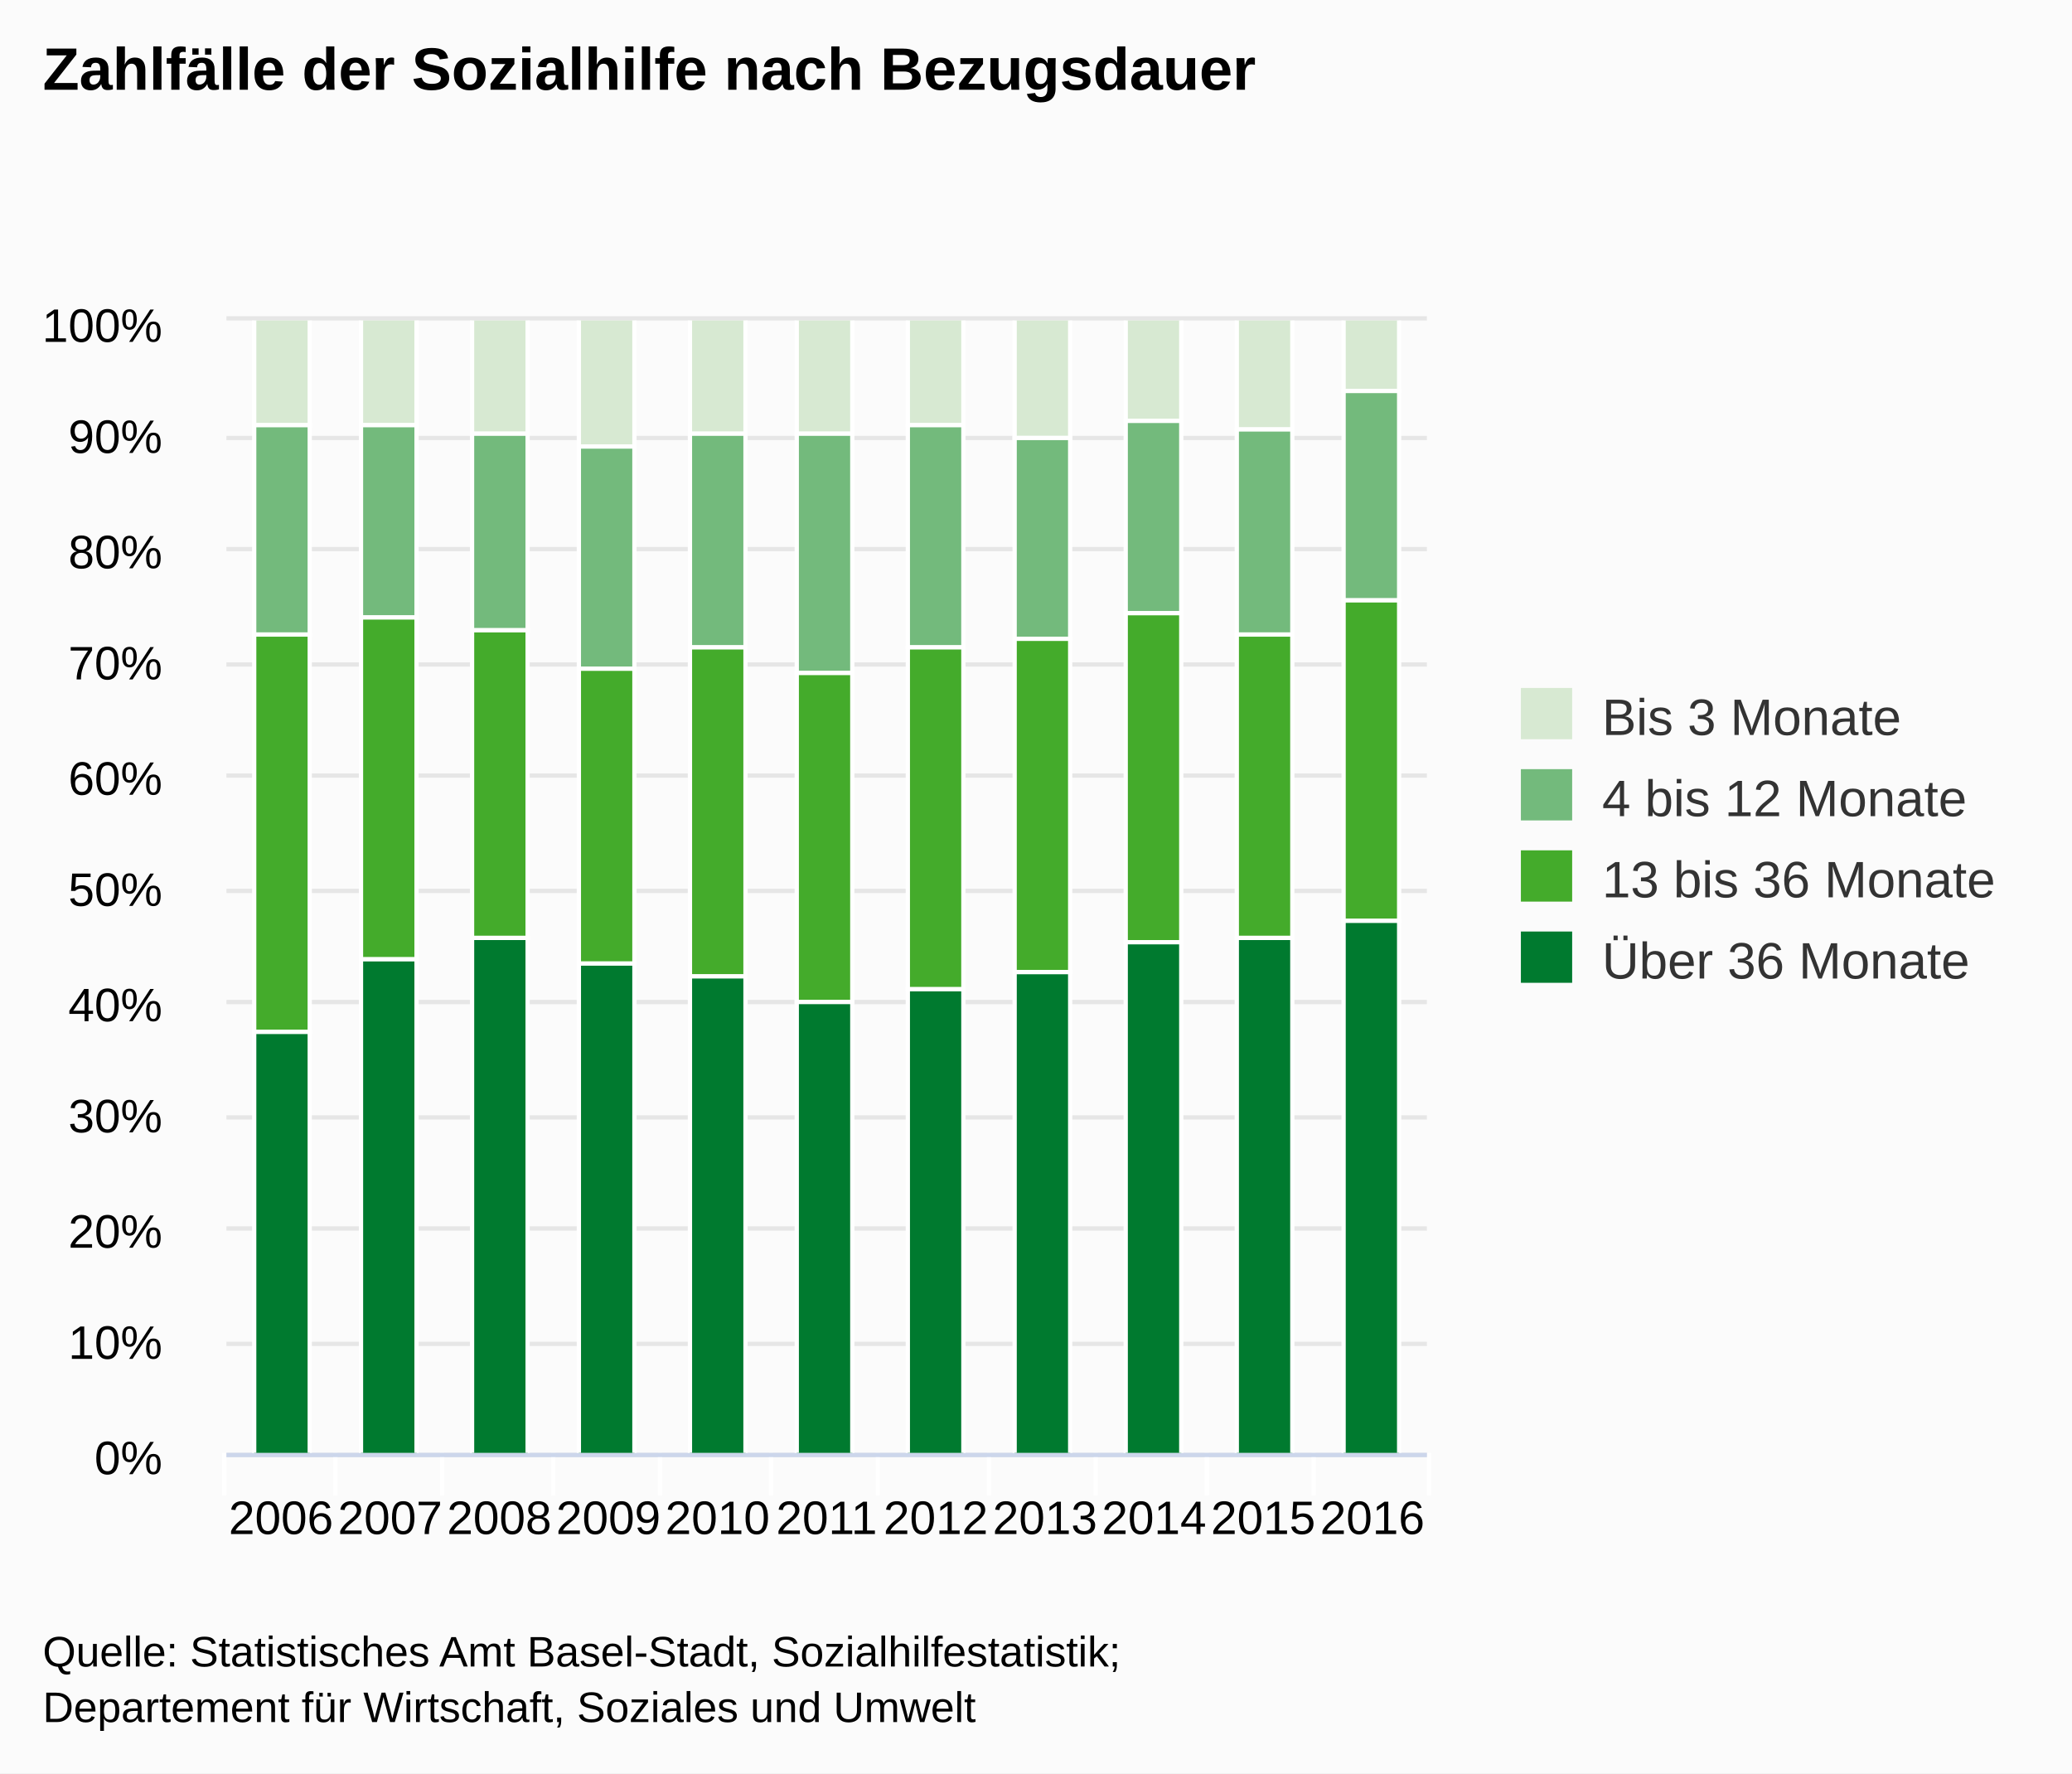
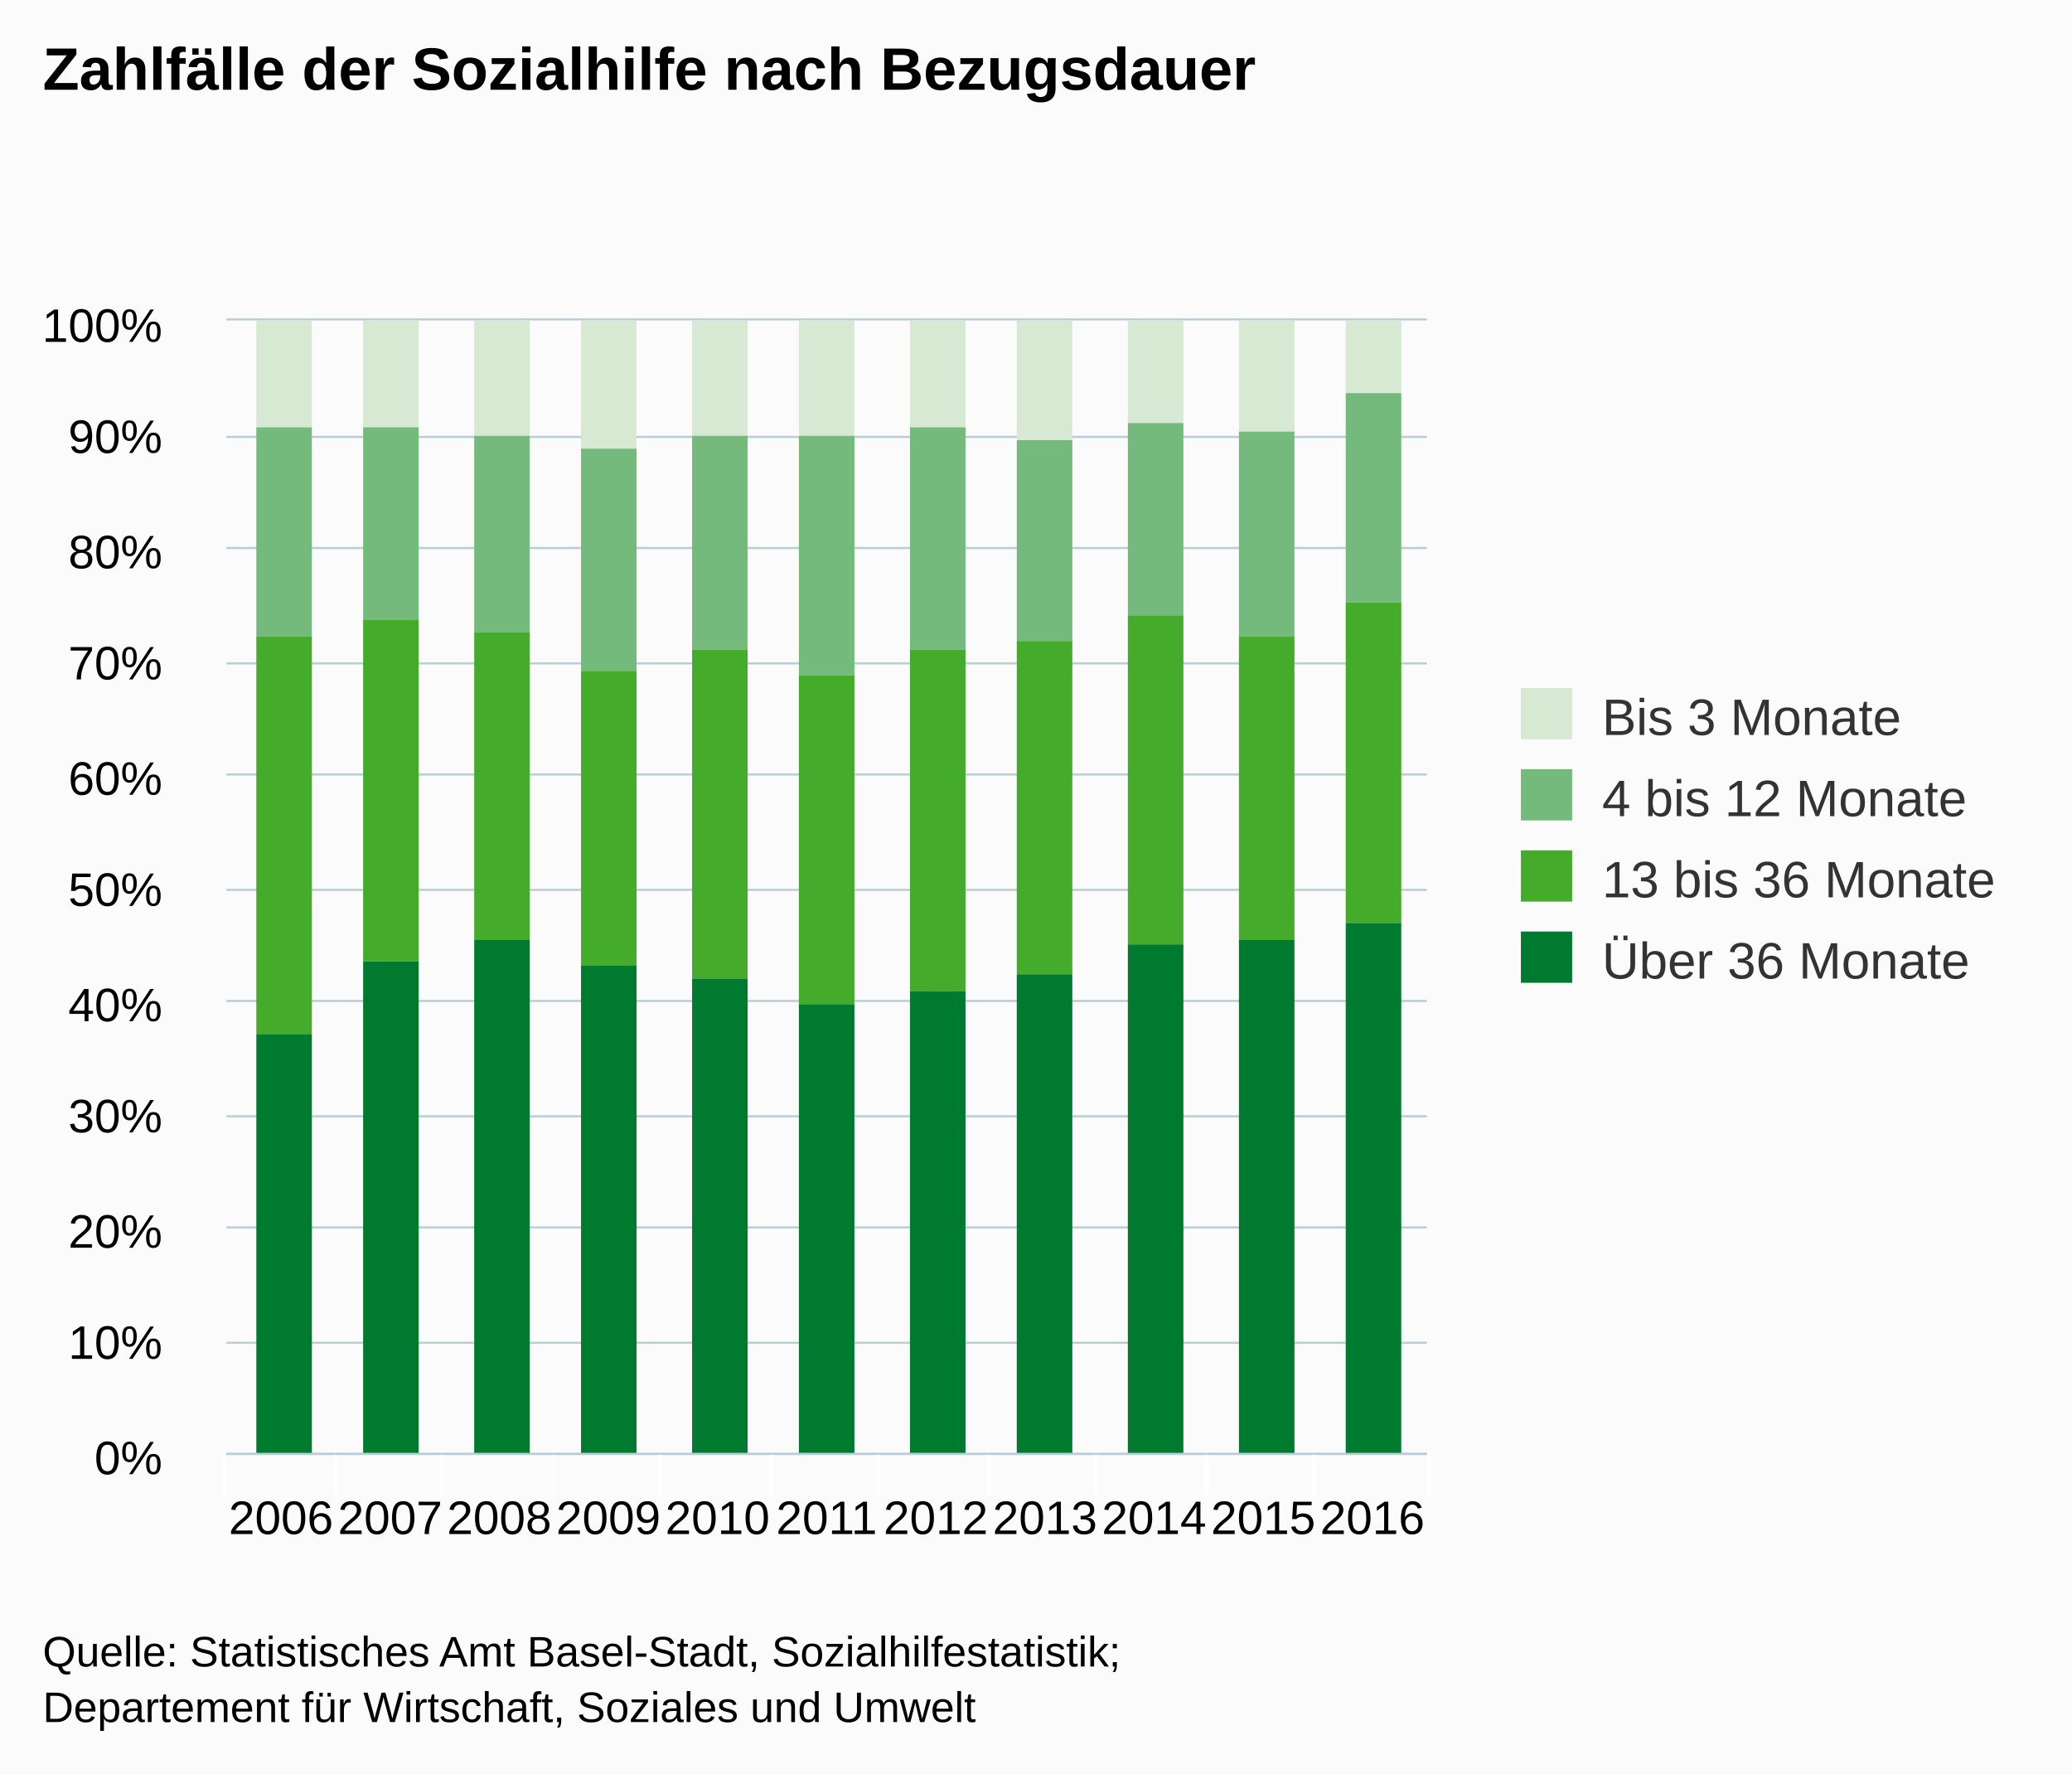
<svg xmlns="http://www.w3.org/2000/svg" version="1.1" class="highcharts-root" style="font-family:arial;font-size:12px;" viewBox="0 0 485 415">
  <defs>
    <clipPath>
      <rect x="0" y="0" width="281" height="265" fill="none" />
    </clipPath>
    <clipPath id="a">
      <rect x="0" y="0" width="281" height="265" fill="none" />
    </clipPath>
  </defs>
  <rect fill="#fbfbfb" class="highcharts-background" x="0" y="0" width="485" height="415" rx="0" ry="0" />
  <rect fill="none" class="highcharts-plot-background" x="53" y="75" width="281" height="265" />
  <g class="highcharts-pane-group" />
  <g class="highcharts-grid highcharts-xaxis-grid ">
    <path fill="none" class="highcharts-grid-line" d="M 78.5 75 L 78.5 340" opacity="1" />
    <path fill="none" class="highcharts-grid-line" d="M 103.5 75 L 103.5 340" opacity="1" />
    <path fill="none" class="highcharts-grid-line" d="M 129.5 75 L 129.5 340" opacity="1" />
    <path fill="none" class="highcharts-grid-line" d="M 154.5 75 L 154.5 340" opacity="1" />
    <path fill="none" class="highcharts-grid-line" d="M 180.5 75 L 180.5 340" opacity="1" />
    <path fill="none" class="highcharts-grid-line" d="M 205.5 75 L 205.5 340" opacity="1" />
    <path fill="none" class="highcharts-grid-line" d="M 231.5 75 L 231.5 340" opacity="1" />
    <path fill="none" class="highcharts-grid-line" d="M 256.5 75 L 256.5 340" opacity="1" />
    <path fill="none" class="highcharts-grid-line" d="M 282.5 75 L 282.5 340" opacity="1" />
    <path fill="none" class="highcharts-grid-line" d="M 307.5 75 L 307.5 340" opacity="1" />
    <path fill="none" class="highcharts-grid-line" d="M 333.5 75 L 333.5 340" opacity="1" />
    <path fill="none" class="highcharts-grid-line" d="M 52.5 75 L 52.5 340" opacity="1" />
  </g>
  <g class="highcharts-grid highcharts-yaxis-grid ">
-     <path fill="none" stroke="#e6e6e6" stroke-width="1" class="highcharts-grid-line" d="M 53 340.5 L 334 340.5" opacity="1" />
-     <path fill="none" stroke="#e6e6e6" stroke-width="1" class="highcharts-grid-line" d="M 53 314.5 L 334 314.5" opacity="1" />
-     <path fill="none" stroke="#e6e6e6" stroke-width="1" class="highcharts-grid-line" d="M 53 287.5 L 334 287.5" opacity="1" />
-     <path fill="none" stroke="#e6e6e6" stroke-width="1" class="highcharts-grid-line" d="M 53 261.5 L 334 261.5" opacity="1" />
-     <path fill="none" stroke="#e6e6e6" stroke-width="1" class="highcharts-grid-line" d="M 53 234.5 L 334 234.5" opacity="1" />
-     <path fill="none" stroke="#e6e6e6" stroke-width="1" class="highcharts-grid-line" d="M 53 208.5 L 334 208.5" opacity="1" />
-     <path fill="none" stroke="#e6e6e6" stroke-width="1" class="highcharts-grid-line" d="M 53 181.5 L 334 181.5" opacity="1" />
-     <path fill="none" stroke="#e6e6e6" stroke-width="1" class="highcharts-grid-line" d="M 53 155.5 L 334 155.5" opacity="1" />
-     <path fill="none" stroke="#e6e6e6" stroke-width="1" class="highcharts-grid-line" d="M 53 128.5 L 334 128.5" opacity="1" />
-     <path fill="none" stroke="#e6e6e6" stroke-width="1" class="highcharts-grid-line" d="M 53 102.5 L 334 102.5" opacity="1" />
-     <path fill="none" stroke="#e6e6e6" stroke-width="1" class="highcharts-grid-line" d="M 53 74.5 L 334 74.5" opacity="1" />
+     <path fill="none" stroke="#B9CFD7" stroke-width="0.5" class="highcharts-grid-line" d="M 53 340.25 L 334 340.25" opacity="1" />
+     <path fill="none" stroke="#B9CFD7" stroke-width="0.5" class="highcharts-grid-line" d="M 53 314.25 L 334 314.25" opacity="1" />
+     <path fill="none" stroke="#B9CFD7" stroke-width="0.5" class="highcharts-grid-line" d="M 53 287.25 L 334 287.25" opacity="1" />
+     <path fill="none" stroke="#B9CFD7" stroke-width="0.5" class="highcharts-grid-line" d="M 53 261.25 L 334 261.25" opacity="1" />
+     <path fill="none" stroke="#B9CFD7" stroke-width="0.5" class="highcharts-grid-line" d="M 53 234.25 L 334 234.25" opacity="1" />
+     <path fill="none" stroke="#B9CFD7" stroke-width="0.5" class="highcharts-grid-line" d="M 53 208.25 L 334 208.25" opacity="1" />
+     <path fill="none" stroke="#B9CFD7" stroke-width="0.5" class="highcharts-grid-line" d="M 53 181.25 L 334 181.25" opacity="1" />
+     <path fill="none" stroke="#B9CFD7" stroke-width="0.5" class="highcharts-grid-line" d="M 53 155.25 L 334 155.25" opacity="1" />
+     <path fill="none" stroke="#B9CFD7" stroke-width="0.5" class="highcharts-grid-line" d="M 53 128.25 L 334 128.25" opacity="1" />
+     <path fill="none" stroke="#B9CFD7" stroke-width="0.5" class="highcharts-grid-line" d="M 53 102.25 L 334 102.25" opacity="1" />
+     <path fill="none" stroke="#B9CFD7" stroke-width="0.5" class="highcharts-grid-line" d="M 53 74.75 L 334 74.75" opacity="1" />
  </g>
  <rect fill="none" class="highcharts-plot-border" x="53" y="75" width="281" height="265" />
  <g class="highcharts-axis highcharts-xaxis ">
    <path fill="none" class="highcharts-tick" stroke="#FFFFFF" stroke-width="1" d="M 78.5 340 L 78.5 350" opacity="1" />
    <path fill="none" class="highcharts-tick" stroke="#FFFFFF" stroke-width="1" d="M 103.5 340 L 103.5 350" opacity="1" />
    <path fill="none" class="highcharts-tick" stroke="#FFFFFF" stroke-width="1" d="M 129.5 340 L 129.5 350" opacity="1" />
    <path fill="none" class="highcharts-tick" stroke="#FFFFFF" stroke-width="1" d="M 154.5 340 L 154.5 350" opacity="1" />
    <path fill="none" class="highcharts-tick" stroke="#FFFFFF" stroke-width="1" d="M 180.5 340 L 180.5 350" opacity="1" />
    <path fill="none" class="highcharts-tick" stroke="#FFFFFF" stroke-width="1" d="M 205.5 340 L 205.5 350" opacity="1" />
    <path fill="none" class="highcharts-tick" stroke="#FFFFFF" stroke-width="1" d="M 231.5 340 L 231.5 350" opacity="1" />
    <path fill="none" class="highcharts-tick" stroke="#FFFFFF" stroke-width="1" d="M 256.5 340 L 256.5 350" opacity="1" />
    <path fill="none" class="highcharts-tick" stroke="#FFFFFF" stroke-width="1" d="M 282.5 340 L 282.5 350" opacity="1" />
    <path fill="none" class="highcharts-tick" stroke="#FFFFFF" stroke-width="1" d="M 307.5 340 L 307.5 350" opacity="1" />
    <path fill="none" class="highcharts-tick" stroke="#FFFFFF" stroke-width="1" d="M 334.5 340 L 334.5 350" opacity="1" />
    <path fill="none" class="highcharts-tick" stroke="#FFFFFF" stroke-width="1" d="M 52.5 340 L 52.5 350" opacity="1" />
-     <path fill="none" class="highcharts-axis-line" stroke="#ccd6eb" stroke-width="1" d="M 53 340.5 L 334 340.5" />
+     <path fill="none" class="highcharts-axis-line" stroke="#B9CFD7" stroke-width="0.5" d="M 53 340.25 L 334 340.25" />
  </g>
  <g class="highcharts-axis highcharts-yaxis ">
    <path fill="none" class="highcharts-axis-line" d="M 53 75 L 53 340" />
  </g>
  <g class="highcharts-series-group">
    <g class="highcharts-series highcharts-series-0 highcharts-column-series highcharts-color-undefined " transform="translate(53,75) scale(1 1)" clip-path="url(#a)">
-       <rect x="6.5" y="-0.5" width="13" height="25" fill="#d7e9d2" stroke="#ffffff" stroke-width="1" class="highcharts-point" />
-       <rect x="31.5" y="-0.5" width="13" height="25" fill="#d7e9d2" stroke="#ffffff" stroke-width="1" class="highcharts-point" />
-       <rect x="57.5" y="-0.5" width="13" height="27" fill="#d7e9d2" stroke="#ffffff" stroke-width="1" class="highcharts-point" />
-       <rect x="82.5" y="-0.5" width="13" height="30" fill="#d7e9d2" stroke="#ffffff" stroke-width="1" class="highcharts-point" />
-       <rect x="108.5" y="-0.5" width="13" height="27" fill="#d7e9d2" stroke="#ffffff" stroke-width="1" class="highcharts-point" />
-       <rect x="133.5" y="-0.5" width="13" height="27" fill="#d7e9d2" stroke="#ffffff" stroke-width="1" class="highcharts-point" />
-       <rect x="159.5" y="-0.5" width="13" height="25" fill="#d7e9d2" stroke="#ffffff" stroke-width="1" class="highcharts-point" />
-       <rect x="184.5" y="-0.5" width="13" height="28" fill="#d7e9d2" stroke="#ffffff" stroke-width="1" class="highcharts-point" />
-       <rect x="210.5" y="-0.5" width="13" height="24" fill="#d7e9d2" stroke="#ffffff" stroke-width="1" class="highcharts-point" />
-       <rect x="236.5" y="-0.5" width="13" height="26" fill="#d7e9d2" stroke="#ffffff" stroke-width="1" class="highcharts-point" />
-       <rect x="261.5" y="-0.5" width="13" height="17" fill="#d7e9d2" stroke="#ffffff" stroke-width="1" class="highcharts-point" />
+       <rect x="7" y="0" width="13" height="25" fill="#d7e9d2" class="highcharts-point" />
+       <rect x="32" y="0" width="13" height="25" fill="#d7e9d2" class="highcharts-point" />
+       <rect x="58" y="0" width="13" height="27" fill="#d7e9d2" class="highcharts-point" />
+       <rect x="83" y="0" width="13" height="30" fill="#d7e9d2" class="highcharts-point" />
+       <rect x="109" y="0" width="13" height="27" fill="#d7e9d2" class="highcharts-point" />
+       <rect x="134" y="0" width="13" height="27" fill="#d7e9d2" class="highcharts-point" />
+       <rect x="160" y="0" width="13" height="25" fill="#d7e9d2" class="highcharts-point" />
+       <rect x="185" y="0" width="13" height="28" fill="#d7e9d2" class="highcharts-point" />
+       <rect x="211" y="0" width="13" height="24" fill="#d7e9d2" class="highcharts-point" />
+       <rect x="237" y="0" width="13" height="26" fill="#d7e9d2" class="highcharts-point" />
+       <rect x="262" y="0" width="13" height="17" fill="#d7e9d2" class="highcharts-point" />
    </g>
    <g class="highcharts-markers highcharts-series-0 highcharts-column-series highcharts-color-undefined " transform="translate(53,75) scale(1 1)" clip-path="none" />
    <g class="highcharts-series highcharts-series-1 highcharts-column-series highcharts-color-undefined " transform="translate(53,75) scale(1 1)" clip-path="url(#a)">
-       <rect x="6.5" y="24.5" width="13" height="49" fill="#73ba7c" stroke="#ffffff" stroke-width="1" class="highcharts-point" />
-       <rect x="31.5" y="24.5" width="13" height="45" fill="#73ba7c" stroke="#ffffff" stroke-width="1" class="highcharts-point" />
-       <rect x="57.5" y="26.5" width="13" height="46" fill="#73ba7c" stroke="#ffffff" stroke-width="1" class="highcharts-point" />
-       <rect x="82.5" y="29.5" width="13" height="52" fill="#73ba7c" stroke="#ffffff" stroke-width="1" class="highcharts-point" />
-       <rect x="108.5" y="26.5" width="13" height="50" fill="#73ba7c" stroke="#ffffff" stroke-width="1" class="highcharts-point" />
-       <rect x="133.5" y="26.5" width="13" height="56" fill="#73ba7c" stroke="#ffffff" stroke-width="1" class="highcharts-point" />
-       <rect x="159.5" y="24.5" width="13" height="52" fill="#73ba7c" stroke="#ffffff" stroke-width="1" class="highcharts-point" />
-       <rect x="184.5" y="27.5" width="13" height="47" fill="#73ba7c" stroke="#ffffff" stroke-width="1" class="highcharts-point" />
-       <rect x="210.5" y="23.5" width="13" height="45" fill="#73ba7c" stroke="#ffffff" stroke-width="1" class="highcharts-point" />
-       <rect x="236.5" y="25.5" width="13" height="48" fill="#73ba7c" stroke="#ffffff" stroke-width="1" class="highcharts-point" />
-       <rect x="261.5" y="16.5" width="13" height="49" fill="#73ba7c" stroke="#ffffff" stroke-width="1" class="highcharts-point" />
+       <rect x="7" y="25" width="13" height="49" fill="#73ba7c" class="highcharts-point" />
+       <rect x="32" y="25" width="13" height="45" fill="#73ba7c" class="highcharts-point" />
+       <rect x="58" y="27" width="13" height="46" fill="#73ba7c" class="highcharts-point" />
+       <rect x="83" y="30" width="13" height="52" fill="#73ba7c" class="highcharts-point" />
+       <rect x="109" y="27" width="13" height="50" fill="#73ba7c" class="highcharts-point" />
+       <rect x="134" y="27" width="13" height="56" fill="#73ba7c" class="highcharts-point" />
+       <rect x="160" y="25" width="13" height="52" fill="#73ba7c" class="highcharts-point" />
+       <rect x="185" y="28" width="13" height="47" fill="#73ba7c" class="highcharts-point" />
+       <rect x="211" y="24" width="13" height="45" fill="#73ba7c" class="highcharts-point" />
+       <rect x="237" y="26" width="13" height="48" fill="#73ba7c" class="highcharts-point" />
+       <rect x="262" y="17" width="13" height="49" fill="#73ba7c" class="highcharts-point" />
    </g>
    <g class="highcharts-markers highcharts-series-1 highcharts-column-series highcharts-color-undefined " transform="translate(53,75) scale(1 1)" clip-path="none" />
    <g class="highcharts-series highcharts-series-2 highcharts-column-series highcharts-color-undefined " transform="translate(53,75) scale(1 1)" clip-path="url(#a)">
-       <rect x="6.5" y="73.5" width="13" height="93" fill="#44ab2b" stroke="#ffffff" stroke-width="1" class="highcharts-point" />
-       <rect x="31.5" y="69.5" width="13" height="80" fill="#44ab2b" stroke="#ffffff" stroke-width="1" class="highcharts-point" />
-       <rect x="57.5" y="72.5" width="13" height="72" fill="#44ab2b" stroke="#ffffff" stroke-width="1" class="highcharts-point" />
-       <rect x="82.5" y="81.5" width="13" height="69" fill="#44ab2b" stroke="#ffffff" stroke-width="1" class="highcharts-point" />
-       <rect x="108.5" y="76.5" width="13" height="77" fill="#44ab2b" stroke="#ffffff" stroke-width="1" class="highcharts-point" />
-       <rect x="133.5" y="82.5" width="13" height="77" fill="#44ab2b" stroke="#ffffff" stroke-width="1" class="highcharts-point" />
-       <rect x="159.5" y="76.5" width="13" height="80" fill="#44ab2b" stroke="#ffffff" stroke-width="1" class="highcharts-point" />
-       <rect x="184.5" y="74.5" width="13" height="78" fill="#44ab2b" stroke="#ffffff" stroke-width="1" class="highcharts-point" />
-       <rect x="210.5" y="68.5" width="13" height="77" fill="#44ab2b" stroke="#ffffff" stroke-width="1" class="highcharts-point" />
-       <rect x="236.5" y="73.5" width="13" height="71" fill="#44ab2b" stroke="#ffffff" stroke-width="1" class="highcharts-point" />
-       <rect x="261.5" y="65.5" width="13" height="75" fill="#44ab2b" stroke="#ffffff" stroke-width="1" class="highcharts-point" />
+       <rect x="7" y="74" width="13" height="93" fill="#44ab2b" class="highcharts-point" />
+       <rect x="32" y="70" width="13" height="80" fill="#44ab2b" class="highcharts-point" />
+       <rect x="58" y="73" width="13" height="72" fill="#44ab2b" class="highcharts-point" />
+       <rect x="83" y="82" width="13" height="69" fill="#44ab2b" class="highcharts-point" />
+       <rect x="109" y="77" width="13" height="77" fill="#44ab2b" class="highcharts-point" />
+       <rect x="134" y="83" width="13" height="77" fill="#44ab2b" class="highcharts-point" />
+       <rect x="160" y="77" width="13" height="80" fill="#44ab2b" class="highcharts-point" />
+       <rect x="185" y="75" width="13" height="78" fill="#44ab2b" class="highcharts-point" />
+       <rect x="211" y="69" width="13" height="77" fill="#44ab2b" class="highcharts-point" />
+       <rect x="237" y="74" width="13" height="71" fill="#44ab2b" class="highcharts-point" />
+       <rect x="262" y="66" width="13" height="75" fill="#44ab2b" class="highcharts-point" />
    </g>
    <g class="highcharts-markers highcharts-series-2 highcharts-column-series highcharts-color-undefined " transform="translate(53,75) scale(1 1)" clip-path="none" />
    <g class="highcharts-series highcharts-series-3 highcharts-column-series highcharts-color-undefined " transform="translate(53,75) scale(1 1)" clip-path="url(#a)">
-       <rect x="6.5" y="166.5" width="13" height="99" fill="#007a2f" stroke="#ffffff" stroke-width="1" class="highcharts-point" />
-       <rect x="31.5" y="149.5" width="13" height="116" fill="#007a2f" stroke="#ffffff" stroke-width="1" class="highcharts-point" />
-       <rect x="57.5" y="144.5" width="13" height="121" fill="#007a2f" stroke="#ffffff" stroke-width="1" class="highcharts-point" />
-       <rect x="82.5" y="150.5" width="13" height="115" fill="#007a2f" stroke="#ffffff" stroke-width="1" class="highcharts-point" />
-       <rect x="108.5" y="153.5" width="13" height="112" fill="#007a2f" stroke="#ffffff" stroke-width="1" class="highcharts-point" />
-       <rect x="133.5" y="159.5" width="13" height="106" fill="#007a2f" stroke="#ffffff" stroke-width="1" class="highcharts-point" />
-       <rect x="159.5" y="156.5" width="13" height="109" fill="#007a2f" stroke="#ffffff" stroke-width="1" class="highcharts-point" />
-       <rect x="184.5" y="152.5" width="13" height="113" fill="#007a2f" stroke="#ffffff" stroke-width="1" class="highcharts-point" />
-       <rect x="210.5" y="145.5" width="13" height="120" fill="#007a2f" stroke="#ffffff" stroke-width="1" class="highcharts-point" />
-       <rect x="236.5" y="144.5" width="13" height="121" fill="#007a2f" stroke="#ffffff" stroke-width="1" class="highcharts-point" />
-       <rect x="261.5" y="140.5" width="13" height="125" fill="#007a2f" stroke="#ffffff" stroke-width="1" class="highcharts-point" />
+       <rect x="7" y="167" width="13" height="99" fill="#007a2f" class="highcharts-point" />
+       <rect x="32" y="150" width="13" height="116" fill="#007a2f" class="highcharts-point" />
+       <rect x="58" y="145" width="13" height="121" fill="#007a2f" class="highcharts-point" />
+       <rect x="83" y="151" width="13" height="115" fill="#007a2f" class="highcharts-point" />
+       <rect x="109" y="154" width="13" height="112" fill="#007a2f" class="highcharts-point" />
+       <rect x="134" y="160" width="13" height="106" fill="#007a2f" class="highcharts-point" />
+       <rect x="160" y="157" width="13" height="109" fill="#007a2f" class="highcharts-point" />
+       <rect x="185" y="153" width="13" height="113" fill="#007a2f" class="highcharts-point" />
+       <rect x="211" y="146" width="13" height="120" fill="#007a2f" class="highcharts-point" />
+       <rect x="237" y="145" width="13" height="121" fill="#007a2f" class="highcharts-point" />
+       <rect x="262" y="141" width="13" height="125" fill="#007a2f" class="highcharts-point" />
    </g>
    <g class="highcharts-markers highcharts-series-3 highcharts-column-series highcharts-color-undefined " transform="translate(53,75) scale(1 1)" clip-path="none" />
  </g>
  <text x="10" text-anchor="start" class="highcharts-title" style="color:#000000;font-size:14px;font-weight:bold;fill:#000000;" y="21">
    <tspan>Zahlfälle der Sozialhilfe nach Bezugsdauer</tspan>
  </text>
  <g class="highcharts-legend" transform="translate(346,154)">
    <rect fill="none" class="highcharts-legend-box" rx="0" ry="0" x="0" y="0" width="129" height="87" visibility="visible" />
    <g>
      <g>
        <g class="highcharts-legend-item highcharts-column-series highcharts-color-undefined highcharts-series-0" transform="translate(8,3)">
          <text x="21" style="color:#333333;font-size:12px;font-weight:normal;cursor:pointer;fill:#333333;" text-anchor="start" y="15">
            <tspan>Bis 3 Monate</tspan>
          </text>
          <rect x="2" y="4" width="12" height="12" fill="#d7e9d2" class="highcharts-point" />
        </g>
        <g class="highcharts-legend-item highcharts-column-series highcharts-color-undefined highcharts-series-1" transform="translate(8,22)">
          <text x="21" y="15" style="color:#333333;font-size:12px;font-weight:normal;cursor:pointer;fill:#333333;" text-anchor="start">
            <tspan>4 bis 12 Monate</tspan>
          </text>
          <rect x="2" y="4" width="12" height="12" fill="#73ba7c" class="highcharts-point" />
        </g>
        <g class="highcharts-legend-item highcharts-column-series highcharts-color-undefined highcharts-series-2" transform="translate(8,41)">
          <text x="21" y="15" style="color:#333333;font-size:12px;font-weight:normal;cursor:pointer;fill:#333333;" text-anchor="start">
            <tspan>13 bis 36 Monate</tspan>
          </text>
          <rect x="2" y="4" width="12" height="12" fill="#44ab2b" class="highcharts-point" />
        </g>
        <g class="highcharts-legend-item highcharts-column-series highcharts-color-undefined highcharts-series-3" transform="translate(8,60)">
          <text x="21" y="15" style="color:#333333;font-size:12px;font-weight:normal;cursor:pointer;fill:#333333;" text-anchor="start">
            <tspan>Über 36 Monate</tspan>
          </text>
          <rect x="2" y="4" width="12" height="12" fill="#007a2f" class="highcharts-point" />
        </g>
      </g>
    </g>
  </g>
  <g class="highcharts-axis-labels highcharts-xaxis-labels ">
    <text x="65.773" style="color:#000000;cursor:default;font-size:11px;fill:#000000;" text-anchor="middle" transform="translate(0,0)" y="359" opacity="1">
      <tspan>2006</tspan>
    </text>
    <text x="91.318" style="color:#000000;cursor:default;font-size:11px;fill:#000000;" text-anchor="middle" transform="translate(0,0)" y="359" opacity="1">
      <tspan>2007</tspan>
    </text>
    <text x="116.864" style="color:#000000;cursor:default;font-size:11px;fill:#000000;" text-anchor="middle" transform="translate(0,0)" y="359" opacity="1">
      <tspan>2008</tspan>
    </text>
    <text x="142.409" style="color:#000000;cursor:default;font-size:11px;fill:#000000;" text-anchor="middle" transform="translate(0,0)" y="359" opacity="1">
      <tspan>2009</tspan>
    </text>
    <text x="167.955" style="color:#000000;cursor:default;font-size:11px;fill:#000000;" text-anchor="middle" transform="translate(0,0)" y="359" opacity="1">
      <tspan>2010</tspan>
    </text>
    <text x="193.5" style="color:#000000;cursor:default;font-size:11px;fill:#000000;" text-anchor="middle" transform="translate(0,0)" y="359" opacity="1">
      <tspan>2011</tspan>
    </text>
    <text x="219.045" style="color:#000000;cursor:default;font-size:11px;fill:#000000;" text-anchor="middle" transform="translate(0,0)" y="359" opacity="1">
      <tspan>2012</tspan>
    </text>
    <text x="244.591" style="color:#000000;cursor:default;font-size:11px;fill:#000000;" text-anchor="middle" transform="translate(0,0)" y="359" opacity="1">
      <tspan>2013</tspan>
    </text>
    <text x="270.136" style="color:#000000;cursor:default;font-size:11px;fill:#000000;" text-anchor="middle" transform="translate(0,0)" y="359" opacity="1">
      <tspan>2014</tspan>
    </text>
    <text x="295.682" style="color:#000000;cursor:default;font-size:11px;fill:#000000;" text-anchor="middle" transform="translate(0,0)" y="359" opacity="1">
      <tspan>2015</tspan>
    </text>
    <text x="321.227" style="color:#000000;cursor:default;font-size:11px;fill:#000000;" text-anchor="middle" transform="translate(0,0)" y="359" opacity="1">
      <tspan>2016</tspan>
    </text>
  </g>
  <g class="highcharts-axis-labels highcharts-yaxis-labels ">
    <text x="38" style="color:#000000;cursor:default;font-size:11px;fill:#000000;" text-anchor="end" transform="translate(0,0)" y="345" opacity="1">
      <tspan>0%</tspan>
    </text>
    <text x="38" style="color:#000000;cursor:default;font-size:11px;fill:#000000;" text-anchor="end" transform="translate(0,0)" y="318" opacity="1">
      <tspan>10%</tspan>
    </text>
    <text x="38" style="color:#000000;cursor:default;font-size:11px;fill:#000000;" text-anchor="end" transform="translate(0,0)" y="292" opacity="1">
      <tspan>20%</tspan>
    </text>
    <text x="38" style="color:#000000;cursor:default;font-size:11px;fill:#000000;" text-anchor="end" transform="translate(0,0)" y="265" opacity="1">
      <tspan>30%</tspan>
    </text>
    <text x="38" style="color:#000000;cursor:default;font-size:11px;fill:#000000;" text-anchor="end" transform="translate(0,0)" y="239" opacity="1">
      <tspan>40%</tspan>
    </text>
    <text x="38" style="color:#000000;cursor:default;font-size:11px;fill:#000000;" text-anchor="end" transform="translate(0,0)" y="212" opacity="1">
      <tspan>50%</tspan>
    </text>
    <text x="38" style="color:#000000;cursor:default;font-size:11px;fill:#000000;" text-anchor="end" transform="translate(0,0)" y="186" opacity="1">
      <tspan>60%</tspan>
    </text>
    <text x="38" style="color:#000000;cursor:default;font-size:11px;fill:#000000;" text-anchor="end" transform="translate(0,0)" y="159" opacity="1">
      <tspan>70%</tspan>
    </text>
    <text x="38" style="color:#000000;cursor:default;font-size:11px;fill:#000000;" text-anchor="end" transform="translate(0,0)" y="133" opacity="1">
      <tspan>80%</tspan>
    </text>
    <text x="38" style="color:#000000;cursor:default;font-size:11px;fill:#000000;" text-anchor="end" transform="translate(0,0)" y="106" opacity="1">
      <tspan>90%</tspan>
    </text>
    <text x="38" style="color:#000000;cursor:default;font-size:11px;fill:#000000;" text-anchor="end" transform="translate(0,0)" y="80" opacity="1">
      <tspan>100%</tspan>
    </text>
  </g>
  <text x="10" class="highcharts-credits" text-anchor="start" style="cursor:default;color:#000000;font-size:10px;fill:#000000;" y="390">
    <tspan>Quelle: Statistisches Amt Basel-Stadt, Sozialhilfestatistik;</tspan>
    <tspan x="10" dy="13">Departement für Wirtschaft, Soziales und Umwelt</tspan>
  </text>
</svg>
